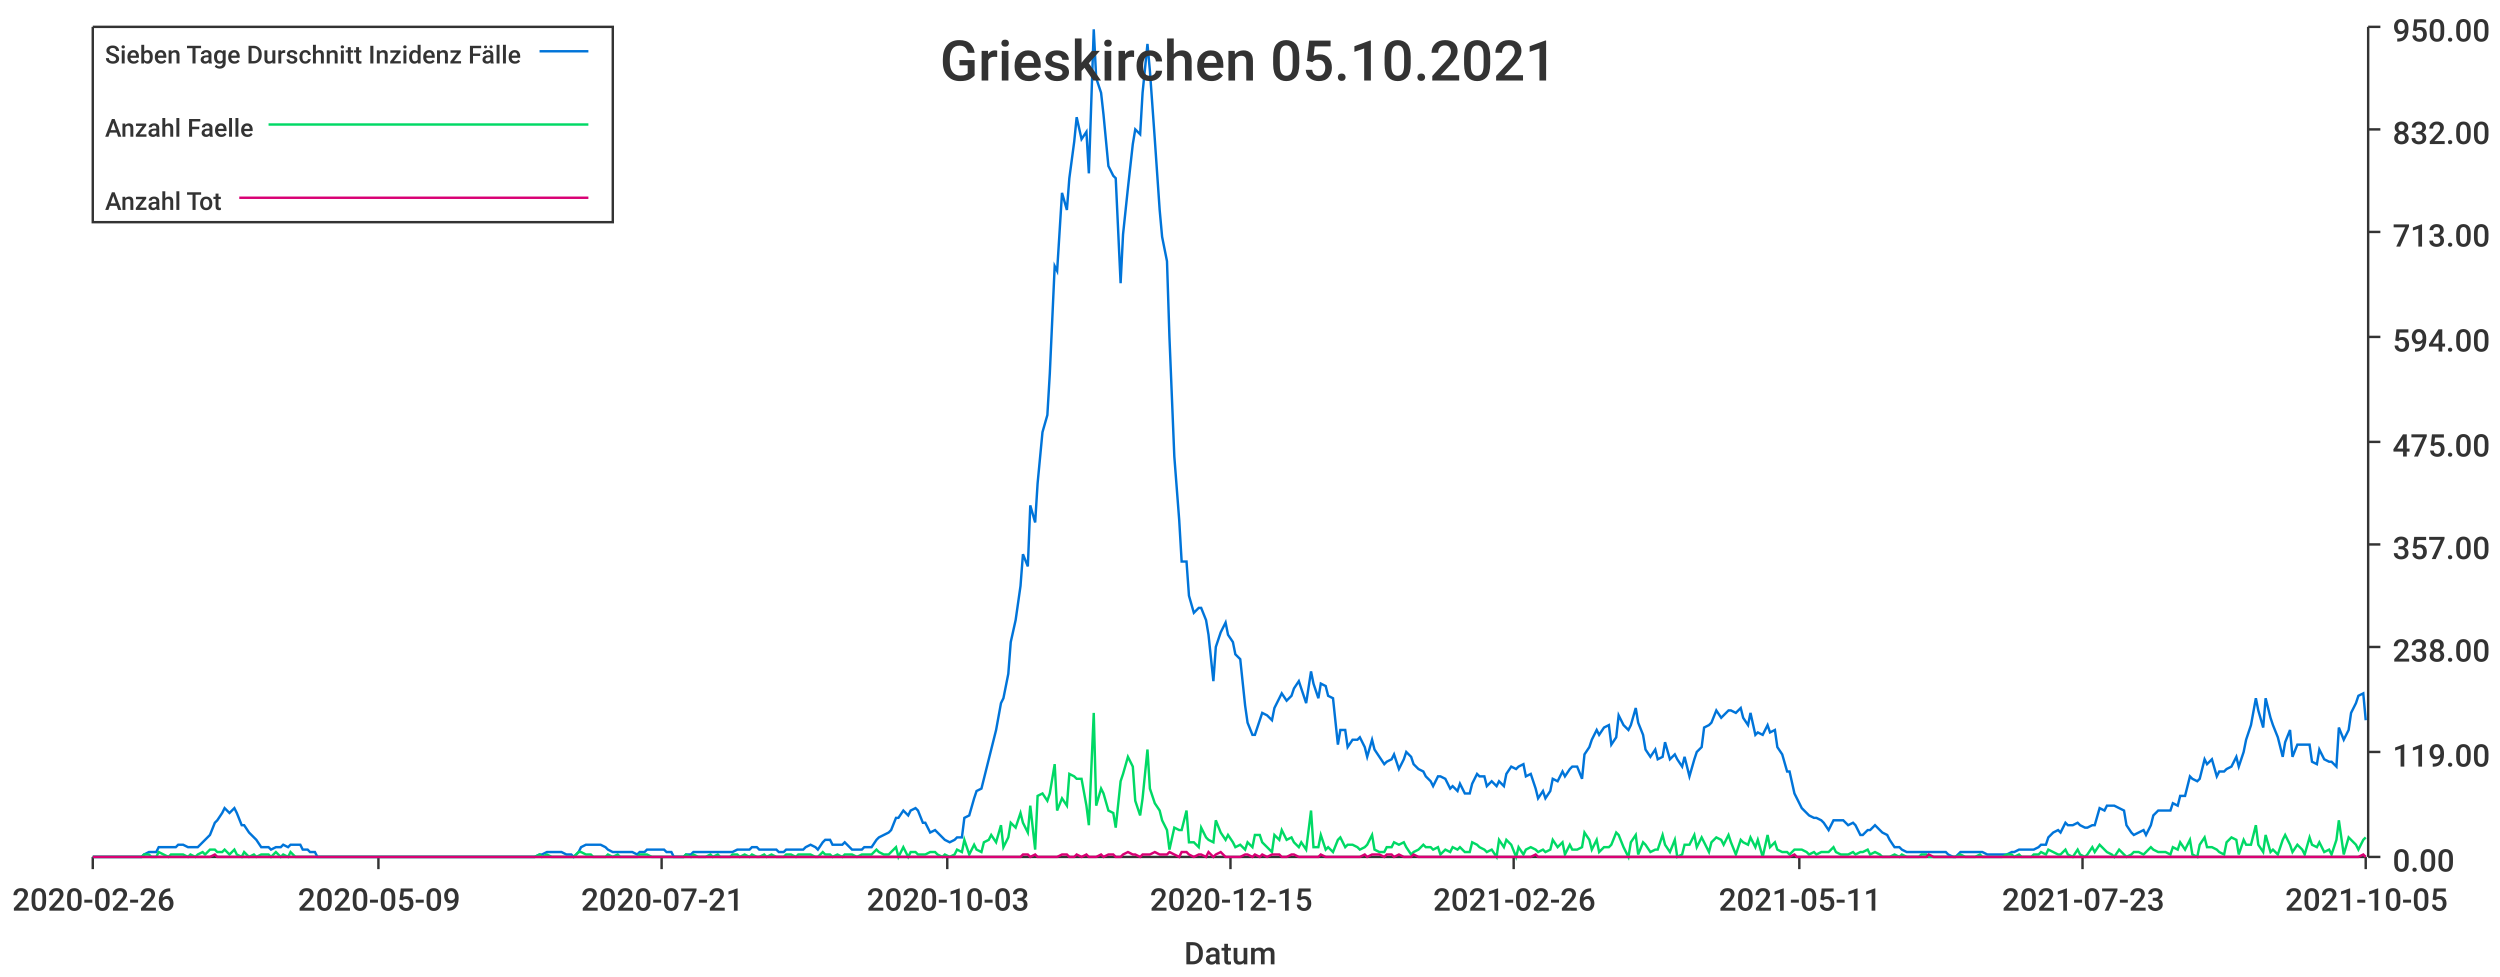
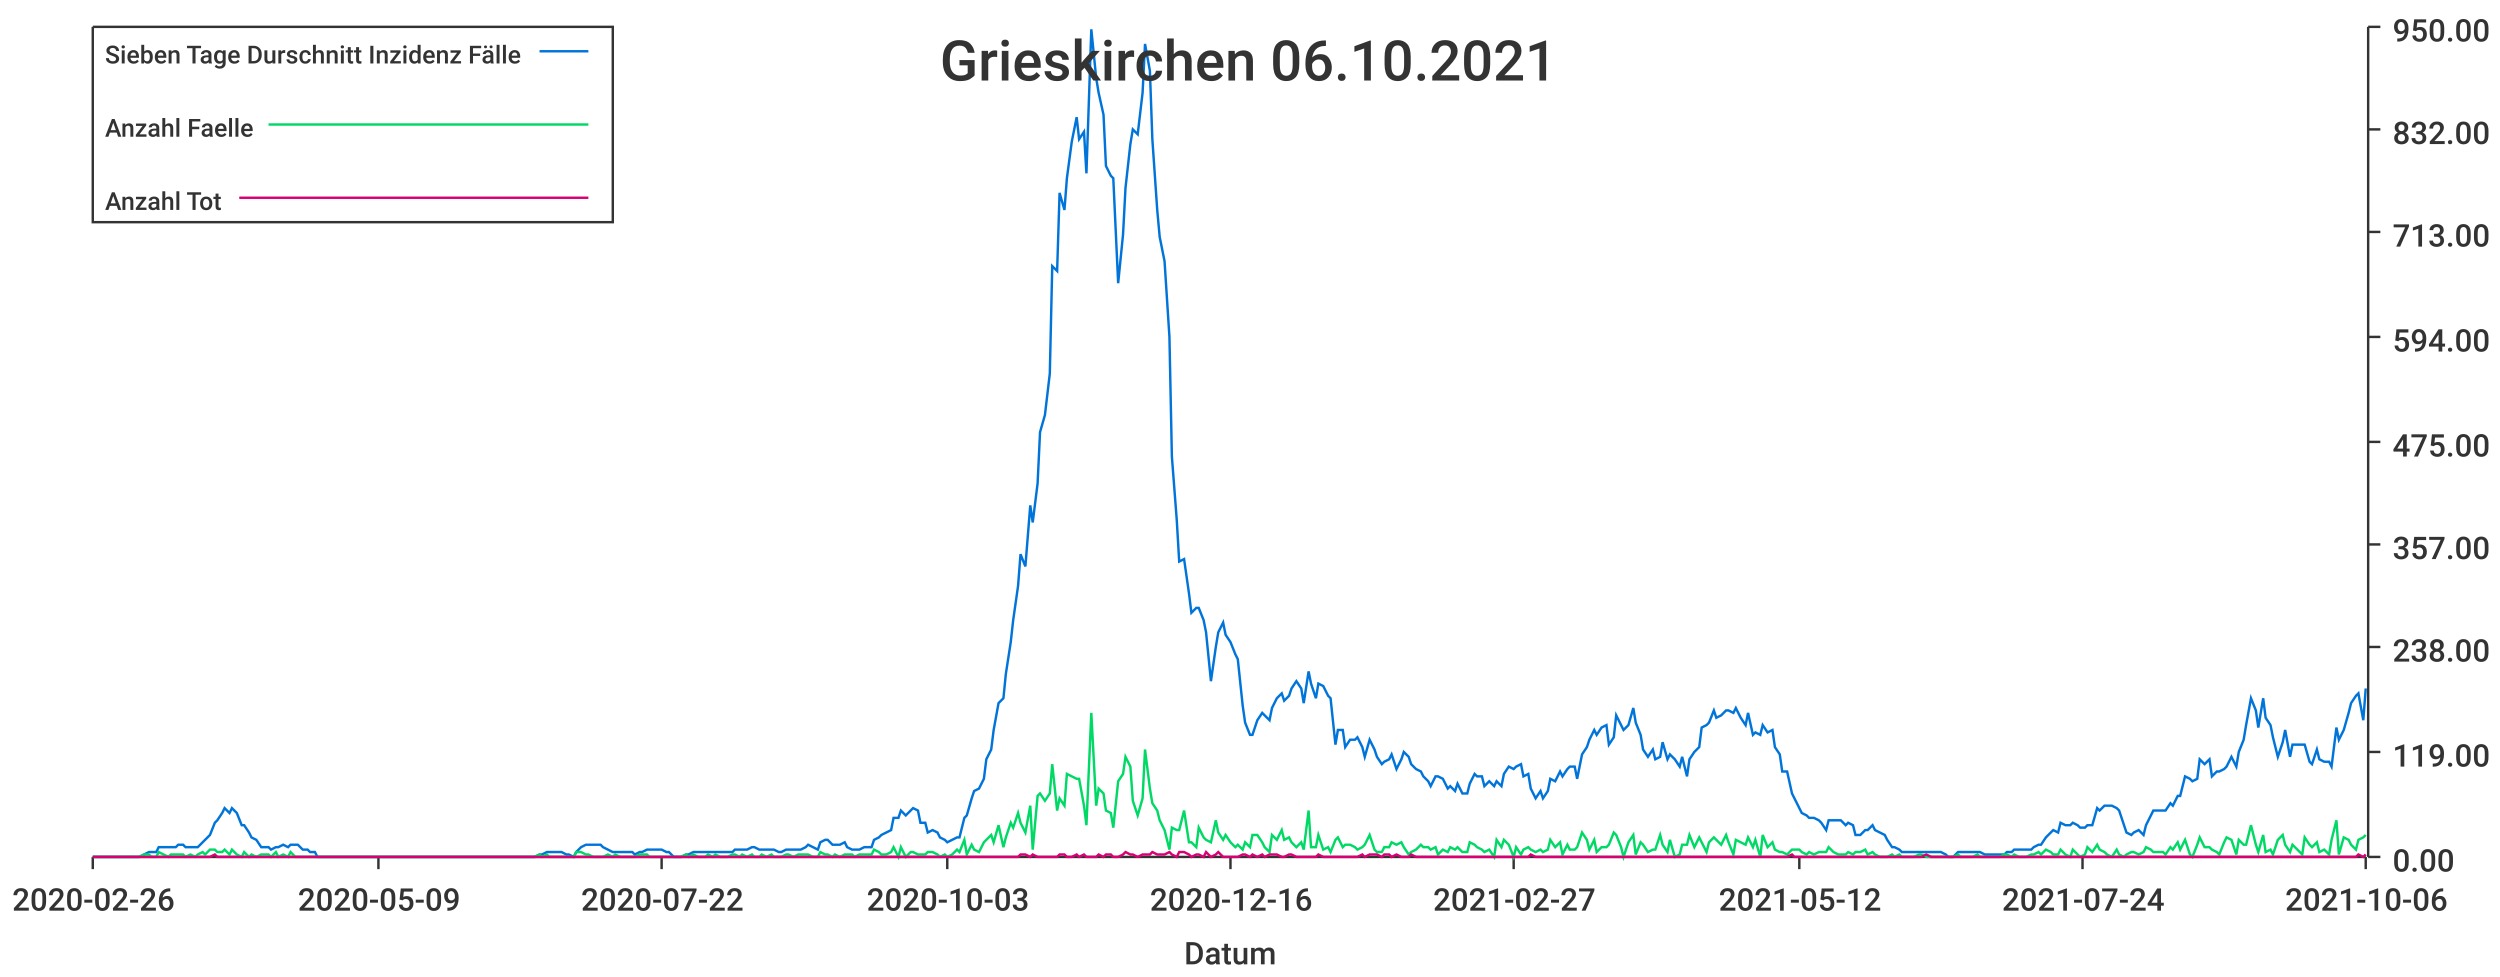
<svg xmlns="http://www.w3.org/2000/svg" width="1024" height="400">\n<path d="M 0 0 L 1024 0 L 1024 400 L 0 400 L 0 0" style="stroke-width:0;stroke:rgba(255,255,255,1.0);fill:rgba(255,255,255,1.0)" />
  <path d="M 38 11 L 969 11 L 969 351 L 38 351 L 38 11" style="stroke-width:0;stroke:rgba(255,255,255,1.0);fill:rgba(255,255,255,1.0)" />
  <path d="M 38 351 L 969 351" style="stroke-width:1;stroke:rgba(51,51,51,1.0);fill:none" />
  <path d="M 38 351 L 38 356" style="stroke-width:1;stroke:rgba(51,51,51,1.0);fill:none" />
  <text x="5" y="373" style="stroke-width:0;stroke:none;fill:rgba(51,51,51,1.0);font-size:12.8px;font-family:'Roboto Medium',sans-serif">2020-02-26</text>
  <path d="M 155 351 L 155 356" style="stroke-width:1;stroke:rgba(51,51,51,1.0);fill:none" />
  <text x="122" y="373" style="stroke-width:0;stroke:none;fill:rgba(51,51,51,1.0);font-size:12.8px;font-family:'Roboto Medium',sans-serif">2020-05-09</text>
  <path d="M 271 351 L 271 356" style="stroke-width:1;stroke:rgba(51,51,51,1.0);fill:none" />
-   <text x="238" y="373" style="stroke-width:0;stroke:none;fill:rgba(51,51,51,1.0);font-size:12.8px;font-family:'Roboto Medium',sans-serif">2020-07-21</text>
+   <text x="238" y="373" style="stroke-width:0;stroke:none;fill:rgba(51,51,51,1.0);font-size:12.8px;font-family:'Roboto Medium',sans-serif">2020-07-22</text>
  <path d="M 388 351 L 388 356" style="stroke-width:1;stroke:rgba(51,51,51,1.0);fill:none" />
  <text x="355" y="373" style="stroke-width:0;stroke:none;fill:rgba(51,51,51,1.0);font-size:12.8px;font-family:'Roboto Medium',sans-serif">2020-10-03</text>
  <path d="M 504 351 L 504 356" style="stroke-width:1;stroke:rgba(51,51,51,1.0);fill:none" />
-   <text x="471" y="373" style="stroke-width:0;stroke:none;fill:rgba(51,51,51,1.0);font-size:12.8px;font-family:'Roboto Medium',sans-serif">2020-12-15</text>
+   <text x="471" y="373" style="stroke-width:0;stroke:none;fill:rgba(51,51,51,1.0);font-size:12.8px;font-family:'Roboto Medium',sans-serif">2020-12-16</text>
  <path d="M 620 351 L 620 356" style="stroke-width:1;stroke:rgba(51,51,51,1.0);fill:none" />
-   <text x="587" y="373" style="stroke-width:0;stroke:none;fill:rgba(51,51,51,1.0);font-size:12.8px;font-family:'Roboto Medium',sans-serif">2021-02-26</text>
+   <text x="587" y="373" style="stroke-width:0;stroke:none;fill:rgba(51,51,51,1.0);font-size:12.8px;font-family:'Roboto Medium',sans-serif">2021-02-27</text>
  <path d="M 737 351 L 737 356" style="stroke-width:1;stroke:rgba(51,51,51,1.0);fill:none" />
-   <text x="704" y="373" style="stroke-width:0;stroke:none;fill:rgba(51,51,51,1.0);font-size:12.8px;font-family:'Roboto Medium',sans-serif">2021-05-11</text>
+   <text x="704" y="373" style="stroke-width:0;stroke:none;fill:rgba(51,51,51,1.0);font-size:12.8px;font-family:'Roboto Medium',sans-serif">2021-05-12</text>
  <path d="M 853 351 L 853 356" style="stroke-width:1;stroke:rgba(51,51,51,1.0);fill:none" />
-   <text x="820" y="373" style="stroke-width:0;stroke:none;fill:rgba(51,51,51,1.0);font-size:12.8px;font-family:'Roboto Medium',sans-serif">2021-07-23</text>
+   <text x="820" y="373" style="stroke-width:0;stroke:none;fill:rgba(51,51,51,1.0);font-size:12.8px;font-family:'Roboto Medium',sans-serif">2021-07-24</text>
  <path d="M 969 351 L 969 356" style="stroke-width:1;stroke:rgba(51,51,51,1.0);fill:none" />
-   <text x="936" y="373" style="stroke-width:0;stroke:none;fill:rgba(51,51,51,1.0);font-size:12.8px;font-family:'Roboto Medium',sans-serif">2021-10-05</text>
+   <text x="936" y="373" style="stroke-width:0;stroke:none;fill:rgba(51,51,51,1.0);font-size:12.8px;font-family:'Roboto Medium',sans-serif">2021-10-06</text>
  <text x="485" y="395" style="stroke-width:0;stroke:none;fill:rgba(51,51,51,1.0);font-size:12.8px;font-family:'Roboto Medium',sans-serif">Datum</text>
  <path d="M 970 351 L 970 11" style="stroke-width:1;stroke:rgba(51,51,51,1.0);fill:none" />
  <path d="M 970 351 L 975 351" style="stroke-width:1;stroke:rgba(51,51,51,1.0);fill:none" />
  <text x="980" y="357" style="stroke-width:0;stroke:none;fill:rgba(51,51,51,1.0);font-size:12.8px;font-family:'Roboto Medium',sans-serif">0.00</text>
  <path d="M 970 308 L 975 308" style="stroke-width:1;stroke:rgba(51,51,51,1.0);fill:none" />
  <text x="980" y="314" style="stroke-width:0;stroke:none;fill:rgba(51,51,51,1.0);font-size:12.8px;font-family:'Roboto Medium',sans-serif">119.00</text>
  <path d="M 970 265 L 975 265" style="stroke-width:1;stroke:rgba(51,51,51,1.0);fill:none" />
  <text x="980" y="271" style="stroke-width:0;stroke:none;fill:rgba(51,51,51,1.0);font-size:12.8px;font-family:'Roboto Medium',sans-serif">238.00</text>
  <path d="M 970 223 L 975 223" style="stroke-width:1;stroke:rgba(51,51,51,1.0);fill:none" />
  <text x="980" y="229" style="stroke-width:0;stroke:none;fill:rgba(51,51,51,1.0);font-size:12.8px;font-family:'Roboto Medium',sans-serif">357.00</text>
  <path d="M 970 181 L 975 181" style="stroke-width:1;stroke:rgba(51,51,51,1.0);fill:none" />
  <text x="980" y="187" style="stroke-width:0;stroke:none;fill:rgba(51,51,51,1.0);font-size:12.8px;font-family:'Roboto Medium',sans-serif">475.00</text>
  <path d="M 970 138 L 975 138" style="stroke-width:1;stroke:rgba(51,51,51,1.0);fill:none" />
  <text x="980" y="144" style="stroke-width:0;stroke:none;fill:rgba(51,51,51,1.0);font-size:12.8px;font-family:'Roboto Medium',sans-serif">594.00</text>
  <path d="M 970 95 L 975 95" style="stroke-width:1;stroke:rgba(51,51,51,1.0);fill:none" />
  <text x="980" y="101" style="stroke-width:0;stroke:none;fill:rgba(51,51,51,1.0);font-size:12.8px;font-family:'Roboto Medium',sans-serif">713.00</text>
  <path d="M 970 53 L 975 53" style="stroke-width:1;stroke:rgba(51,51,51,1.0);fill:none" />
  <text x="980" y="59" style="stroke-width:0;stroke:none;fill:rgba(51,51,51,1.0);font-size:12.8px;font-family:'Roboto Medium',sans-serif">832.00</text>
  <path d="M 970 11 L 975 11" style="stroke-width:1;stroke:rgba(51,51,51,1.0);fill:none" />
  <text x="980" y="17" style="stroke-width:0;stroke:none;fill:rgba(51,51,51,1.0);font-size:12.8px;font-family:'Roboto Medium',sans-serif">950.00</text>
-   <path d="M 38 351 L 40 351 L 42 351 L 43 351 L 45 351 L 46 351 L 48 351 L 50 351 L 51 351 L 53 351 L 54 351 L 56 351 L 58 351 L 59 350 L 61 349 L 62 349 L 64 349 L 65 347 L 67 347 L 69 347 L 70 347 L 72 347 L 73 346 L 75 346 L 77 347 L 78 347 L 80 347 L 81 347 L 83 345 L 84 344 L 86 342 L 88 337 L 89 336 L 91 333 L 92 331 L 94 333 L 96 331 L 97 333 L 99 338 L 100 338 L 102 341 L 104 343 L 105 344 L 107 347 L 108 347 L 110 347 L 111 348 L 113 347 L 115 347 L 116 346 L 118 347 L 119 346 L 121 346 L 123 346 L 124 348 L 126 348 L 127 349 L 129 349 L 130 351 L 132 351 L 134 351 L 135 351 L 137 351 L 138 351 L 140 351 L 142 351 L 143 351 L 145 351 L 146 351 L 148 351 L 150 351 L 151 351 L 153 351 L 154 351 L 156 351 L 157 351 L 159 351 L 161 351 L 162 351 L 164 351 L 165 351 L 167 351 L 169 351 L 170 351 L 172 351 L 173 351 L 175 351 L 176 351 L 178 351 L 180 351 L 181 351 L 183 351 L 184 351 L 186 351 L 188 351 L 189 351 L 191 351 L 192 351 L 194 351 L 196 351 L 197 351 L 199 351 L 200 351 L 202 351 L 203 351 L 205 351 L 207 351 L 208 351 L 210 351 L 211 351 L 213 351 L 215 351 L 216 351 L 218 351 L 219 351 L 221 350 L 222 350 L 224 349 L 226 349 L 227 349 L 229 349 L 230 349 L 232 350 L 234 350 L 235 351 L 237 349 L 238 347 L 240 346 L 242 346 L 243 346 L 245 346 L 246 346 L 248 347 L 249 348 L 251 349 L 253 349 L 254 349 L 256 349 L 257 349 L 259 349 L 261 350 L 262 349 L 264 349 L 265 348 L 267 348 L 268 348 L 270 348 L 272 348 L 273 349 L 275 349 L 276 351 L 278 351 L 280 351 L 281 350 L 283 350 L 284 349 L 286 349 L 288 349 L 289 349 L 291 349 L 292 349 L 294 349 L 295 349 L 297 349 L 299 349 L 300 349 L 302 348 L 303 348 L 305 348 L 307 348 L 308 347 L 310 347 L 311 348 L 313 348 L 314 348 L 316 348 L 318 348 L 319 349 L 321 349 L 322 348 L 324 348 L 326 348 L 327 348 L 329 348 L 330 347 L 332 346 L 334 347 L 335 348 L 337 345 L 338 344 L 340 344 L 341 346 L 343 346 L 345 346 L 346 345 L 348 347 L 349 348 L 351 348 L 353 348 L 354 347 L 356 347 L 357 347 L 359 344 L 360 343 L 362 342 L 364 341 L 365 340 L 367 335 L 368 335 L 370 332 L 372 334 L 373 332 L 375 331 L 376 332 L 378 337 L 379 337 L 381 341 L 383 340 L 384 341 L 386 343 L 387 344 L 389 345 L 391 344 L 392 343 L 394 343 L 395 335 L 397 334 L 399 327 L 400 324 L 402 323 L 403 319 L 405 311 L 406 307 L 408 299 L 410 288 L 411 286 L 413 276 L 414 263 L 416 254 L 418 240 L 419 227 L 421 232 L 422 207 L 424 214 L 425 198 L 427 177 L 429 170 L 430 153 L 432 109 L 433 111 L 435 79 L 437 86 L 438 73 L 440 58 L 441 48 L 443 57 L 445 54 L 446 71 L 448 12 L 449 32 L 451 38 L 452 47 L 454 68 L 456 72 L 457 73 L 459 116 L 460 96 L 462 77 L 464 59 L 465 53 L 467 55 L 468 38 L 470 18 L 471 29 L 473 57 L 475 86 L 476 97 L 478 107 L 479 138 L 481 187 L 483 213 L 484 230 L 486 230 L 487 244 L 489 251 L 491 249 L 492 249 L 494 254 L 495 260 L 497 279 L 498 265 L 500 259 L 502 255 L 503 260 L 505 263 L 506 268 L 508 270 L 510 289 L 511 296 L 513 301 L 514 301 L 516 295 L 517 292 L 519 293 L 521 295 L 522 290 L 524 286 L 525 284 L 527 287 L 529 285 L 530 282 L 532 279 L 533 282 L 535 288 L 537 275 L 538 280 L 540 286 L 541 280 L 543 281 L 544 285 L 546 286 L 548 305 L 549 299 L 551 299 L 552 306 L 554 303 L 556 303 L 557 302 L 559 306 L 560 310 L 562 303 L 563 307 L 565 310 L 567 313 L 568 312 L 570 311 L 571 309 L 573 315 L 575 311 L 576 308 L 578 310 L 579 313 L 581 315 L 583 316 L 584 318 L 586 320 L 587 322 L 589 318 L 590 318 L 592 319 L 594 323 L 595 322 L 597 324 L 598 321 L 600 325 L 602 325 L 603 321 L 605 317 L 606 318 L 608 318 L 609 322 L 611 320 L 613 322 L 614 320 L 616 322 L 617 317 L 619 314 L 621 315 L 622 314 L 624 313 L 625 318 L 627 317 L 629 323 L 630 327 L 632 324 L 633 327 L 635 324 L 636 319 L 638 320 L 640 316 L 641 318 L 643 315 L 644 314 L 646 314 L 648 319 L 649 309 L 651 306 L 652 303 L 654 299 L 655 301 L 657 298 L 659 297 L 660 305 L 662 302 L 663 293 L 665 297 L 667 299 L 668 297 L 670 290 L 671 296 L 673 301 L 674 307 L 676 310 L 678 307 L 679 311 L 681 310 L 682 304 L 684 311 L 686 309 L 687 311 L 689 314 L 690 310 L 692 318 L 694 311 L 695 308 L 697 306 L 698 298 L 700 297 L 701 296 L 703 291 L 705 294 L 706 293 L 708 291 L 709 291 L 711 292 L 713 290 L 714 294 L 716 297 L 717 292 L 719 301 L 720 300 L 722 301 L 724 297 L 725 300 L 727 299 L 728 306 L 730 309 L 732 316 L 733 316 L 735 325 L 736 327 L 738 331 L 740 333 L 741 334 L 743 335 L 744 335 L 746 336 L 747 337 L 749 340 L 751 336 L 752 336 L 754 336 L 755 336 L 757 338 L 759 337 L 760 338 L 762 342 L 763 342 L 765 340 L 766 340 L 768 338 L 770 340 L 771 341 L 773 342 L 774 344 L 776 347 L 778 347 L 779 348 L 781 349 L 782 349 L 784 349 L 786 349 L 787 349 L 789 349 L 790 349 L 792 349 L 793 349 L 795 349 L 797 349 L 798 350 L 800 351 L 801 351 L 803 349 L 805 349 L 806 349 L 808 349 L 809 349 L 811 349 L 812 349 L 814 350 L 816 350 L 817 350 L 819 350 L 820 350 L 822 350 L 824 349 L 825 349 L 827 348 L 828 348 L 830 348 L 832 348 L 833 348 L 835 347 L 836 346 L 838 346 L 839 343 L 841 341 L 843 340 L 844 341 L 846 337 L 847 338 L 849 338 L 851 337 L 852 338 L 854 339 L 855 339 L 857 338 L 858 338 L 860 331 L 862 332 L 863 330 L 865 330 L 866 330 L 868 331 L 870 332 L 871 338 L 873 341 L 874 342 L 876 341 L 878 340 L 879 342 L 881 338 L 882 334 L 884 332 L 885 332 L 887 332 L 889 332 L 890 329 L 892 330 L 893 326 L 895 326 L 897 318 L 898 319 L 900 320 L 901 319 L 903 311 L 904 313 L 906 311 L 908 318 L 909 316 L 911 316 L 912 315 L 914 314 L 916 310 L 917 314 L 919 308 L 920 303 L 922 297 L 924 286 L 925 291 L 927 298 L 928 286 L 930 294 L 931 297 L 933 302 L 935 310 L 936 304 L 938 299 L 939 310 L 941 305 L 943 305 L 944 305 L 946 305 L 947 312 L 949 313 L 950 307 L 952 311 L 954 312 L 955 312 L 957 314 L 958 298 L 960 303 L 962 299 L 963 292 L 965 288 L 966 285 L 968 284 L 969 295" style="stroke-width:1;stroke:rgba(0,116,217,1.0);fill:none" />
-   <path d="M 38 351 L 40 351 L 42 351 L 43 351 L 45 351 L 46 351 L 48 351 L 50 351 L 51 351 L 53 351 L 54 351 L 56 351 L 58 351 L 59 350 L 61 350 L 62 351 L 64 351 L 65 349 L 67 350 L 69 351 L 70 350 L 72 350 L 73 350 L 75 350 L 77 351 L 78 350 L 80 351 L 81 350 L 83 349 L 84 350 L 86 348 L 88 348 L 89 349 L 91 349 L 92 348 L 94 350 L 96 348 L 97 350 L 99 351 L 100 349 L 102 351 L 104 350 L 105 351 L 107 350 L 108 350 L 110 350 L 111 351 L 113 349 L 115 351 L 116 350 L 118 351 L 119 349 L 121 351 L 123 351 L 124 351 L 126 351 L 127 351 L 129 351 L 130 351 L 132 351 L 134 351 L 135 351 L 137 351 L 138 351 L 140 351 L 142 351 L 143 351 L 145 351 L 146 351 L 148 351 L 150 351 L 151 351 L 153 351 L 154 351 L 156 351 L 157 351 L 159 351 L 161 351 L 162 351 L 164 351 L 165 351 L 167 351 L 169 351 L 170 351 L 172 351 L 173 351 L 175 351 L 176 351 L 178 351 L 180 351 L 181 351 L 183 351 L 184 351 L 186 351 L 188 351 L 189 351 L 191 351 L 192 351 L 194 351 L 196 351 L 197 351 L 199 351 L 200 351 L 202 351 L 203 351 L 205 351 L 207 351 L 208 351 L 210 351 L 211 351 L 213 351 L 215 351 L 216 351 L 218 351 L 219 351 L 221 350 L 222 351 L 224 350 L 226 351 L 227 351 L 229 351 L 230 351 L 232 351 L 234 351 L 235 351 L 237 349 L 238 349 L 240 350 L 242 350 L 243 351 L 245 351 L 246 351 L 248 351 L 249 350 L 251 351 L 253 350 L 254 351 L 256 351 L 257 351 L 259 351 L 261 351 L 262 350 L 264 350 L 265 350 L 267 351 L 268 351 L 270 351 L 272 351 L 273 351 L 275 351 L 276 351 L 278 351 L 280 351 L 281 350 L 283 351 L 284 350 L 286 351 L 288 351 L 289 351 L 291 350 L 292 351 L 294 350 L 295 351 L 297 351 L 299 351 L 300 350 L 302 350 L 303 351 L 305 350 L 307 351 L 308 350 L 310 351 L 311 351 L 313 350 L 314 351 L 316 350 L 318 351 L 319 351 L 321 351 L 322 350 L 324 350 L 326 351 L 327 350 L 329 350 L 330 350 L 332 350 L 334 351 L 335 351 L 337 349 L 338 350 L 340 350 L 341 351 L 343 350 L 345 351 L 346 350 L 348 350 L 349 350 L 351 351 L 353 350 L 354 350 L 356 350 L 357 350 L 359 348 L 360 349 L 362 350 L 364 350 L 365 349 L 367 347 L 368 351 L 370 347 L 372 351 L 373 349 L 375 349 L 376 350 L 378 350 L 379 350 L 381 349 L 383 349 L 384 350 L 386 351 L 387 350 L 389 351 L 391 350 L 392 348 L 394 349 L 395 344 L 397 350 L 399 346 L 400 348 L 402 349 L 403 345 L 405 344 L 406 342 L 408 345 L 410 338 L 411 347 L 413 343 L 414 337 L 416 339 L 418 333 L 419 337 L 421 341 L 422 330 L 424 348 L 425 326 L 427 325 L 429 328 L 430 325 L 432 313 L 433 332 L 435 327 L 437 330 L 438 317 L 440 318 L 441 319 L 443 319 L 445 330 L 446 338 L 448 292 L 449 330 L 451 323 L 452 325 L 454 332 L 456 333 L 457 339 L 459 320 L 460 317 L 462 310 L 464 314 L 465 328 L 467 334 L 468 327 L 470 307 L 471 323 L 473 329 L 475 332 L 476 336 L 478 340 L 479 348 L 481 339 L 483 340 L 484 340 L 486 332 L 487 345 L 489 345 L 491 347 L 492 339 L 494 343 L 495 344 L 497 345 L 498 336 L 500 341 L 502 344 L 503 342 L 505 345 L 506 347 L 508 346 L 510 348 L 511 345 L 513 347 L 514 342 L 516 342 L 517 345 L 519 347 L 521 349 L 522 342 L 524 344 L 525 340 L 527 344 L 529 343 L 530 345 L 532 347 L 533 345 L 535 348 L 537 332 L 538 347 L 540 347 L 541 342 L 543 348 L 544 347 L 546 349 L 548 344 L 549 343 L 551 347 L 552 346 L 554 346 L 556 347 L 557 348 L 559 347 L 560 346 L 562 342 L 563 348 L 565 349 L 567 349 L 568 347 L 570 347 L 571 345 L 573 346 L 575 345 L 576 347 L 578 350 L 579 349 L 581 348 L 583 346 L 584 347 L 586 347 L 587 348 L 589 347 L 590 350 L 592 348 L 594 349 L 595 347 L 597 348 L 598 347 L 600 349 L 602 349 L 603 345 L 605 346 L 606 347 L 608 348 L 609 349 L 611 348 L 613 351 L 614 344 L 616 347 L 617 344 L 619 346 L 621 351 L 622 347 L 624 350 L 625 348 L 627 347 L 629 348 L 630 349 L 632 348 L 633 349 L 635 348 L 636 344 L 638 347 L 640 345 L 641 350 L 643 346 L 644 348 L 646 348 L 648 347 L 649 341 L 651 344 L 652 348 L 654 344 L 655 349 L 657 347 L 659 347 L 660 346 L 662 341 L 663 342 L 665 347 L 667 351 L 668 345 L 670 342 L 671 350 L 673 345 L 674 346 L 676 349 L 678 348 L 679 348 L 681 342 L 682 346 L 684 349 L 686 344 L 687 351 L 689 350 L 690 346 L 692 346 L 694 342 L 695 347 L 697 343 L 698 345 L 700 349 L 701 345 L 703 343 L 705 344 L 706 346 L 708 342 L 709 345 L 711 350 L 713 344 L 714 345 L 716 346 L 717 343 L 719 347 L 720 344 L 722 351 L 724 342 L 725 347 L 727 345 L 728 348 L 730 349 L 732 349 L 733 350 L 735 348 L 736 348 L 738 348 L 740 349 L 741 350 L 743 349 L 744 350 L 746 349 L 747 349 L 749 349 L 751 347 L 752 349 L 754 350 L 755 350 L 757 350 L 759 349 L 760 350 L 762 349 L 763 349 L 765 348 L 766 350 L 768 349 L 770 350 L 771 351 L 773 351 L 774 351 L 776 350 L 778 351 L 779 350 L 781 351 L 782 351 L 784 351 L 786 351 L 787 350 L 789 350 L 790 351 L 792 351 L 793 351 L 795 351 L 797 351 L 798 351 L 800 351 L 801 351 L 803 350 L 805 351 L 806 351 L 808 351 L 809 351 L 811 350 L 812 351 L 814 351 L 816 351 L 817 351 L 819 351 L 820 351 L 822 350 L 824 350 L 825 351 L 827 350 L 828 351 L 830 351 L 832 351 L 833 350 L 835 350 L 836 349 L 838 350 L 839 348 L 841 349 L 843 350 L 844 350 L 846 348 L 847 350 L 849 351 L 851 348 L 852 350 L 854 351 L 855 350 L 857 347 L 858 349 L 860 346 L 862 348 L 863 349 L 865 350 L 866 351 L 868 348 L 870 350 L 871 351 L 873 350 L 874 349 L 876 349 L 878 350 L 879 349 L 881 347 L 882 348 L 884 349 L 885 349 L 887 349 L 889 350 L 890 347 L 892 348 L 893 345 L 895 348 L 897 344 L 898 350 L 900 351 L 901 346 L 903 343 L 904 347 L 906 347 L 908 348 L 909 349 L 911 350 L 912 345 L 914 343 L 916 344 L 917 350 L 919 344 L 920 346 L 922 346 L 924 338 L 925 346 L 927 349 L 928 342 L 930 349 L 931 348 L 933 350 L 935 344 L 936 342 L 938 346 L 939 349 L 941 346 L 943 348 L 944 350 L 946 343 L 947 346 L 949 347 L 950 345 L 952 349 L 954 348 L 955 350 L 957 344 L 958 336 L 960 350 L 962 343 L 963 344 L 965 346 L 966 348 L 968 344 L 969 343" style="stroke-width:1;stroke:rgba(0,217,101,1.0);fill:none" />
-   <path d="M 38 351 L 40 351 L 42 351 L 43 351 L 45 351 L 46 351 L 48 351 L 50 351 L 51 351 L 53 351 L 54 351 L 56 351 L 58 351 L 59 351 L 61 351 L 62 351 L 64 351 L 65 351 L 67 351 L 69 351 L 70 351 L 72 351 L 73 351 L 75 351 L 77 351 L 78 351 L 80 351 L 81 351 L 83 351 L 84 351 L 86 351 L 88 350 L 89 351 L 91 351 L 92 351 L 94 351 L 96 351 L 97 351 L 99 351 L 100 351 L 102 351 L 104 351 L 105 351 L 107 351 L 108 351 L 110 351 L 111 351 L 113 351 L 115 351 L 116 351 L 118 351 L 119 351 L 121 351 L 123 351 L 124 351 L 126 351 L 127 351 L 129 351 L 130 351 L 132 351 L 134 351 L 135 351 L 137 351 L 138 351 L 140 351 L 142 351 L 143 351 L 145 351 L 146 351 L 148 351 L 150 351 L 151 351 L 153 351 L 154 351 L 156 351 L 157 351 L 159 351 L 161 351 L 162 351 L 164 351 L 165 351 L 167 351 L 169 351 L 170 351 L 172 351 L 173 351 L 175 351 L 176 351 L 178 351 L 180 351 L 181 351 L 183 351 L 184 351 L 186 351 L 188 351 L 189 351 L 191 351 L 192 351 L 194 351 L 196 351 L 197 351 L 199 351 L 200 351 L 202 351 L 203 351 L 205 351 L 207 351 L 208 351 L 210 351 L 211 351 L 213 351 L 215 351 L 216 351 L 218 351 L 219 351 L 221 351 L 222 351 L 224 351 L 226 351 L 227 351 L 229 351 L 230 351 L 232 351 L 234 351 L 235 351 L 237 351 L 238 351 L 240 351 L 242 351 L 243 351 L 245 351 L 246 351 L 248 351 L 249 351 L 251 351 L 253 351 L 254 351 L 256 351 L 257 351 L 259 351 L 261 351 L 262 351 L 264 351 L 265 351 L 267 351 L 268 351 L 270 351 L 272 351 L 273 351 L 275 351 L 276 351 L 278 351 L 280 351 L 281 351 L 283 351 L 284 351 L 286 351 L 288 351 L 289 351 L 291 351 L 292 351 L 294 351 L 295 351 L 297 351 L 299 351 L 300 351 L 302 351 L 303 351 L 305 351 L 307 351 L 308 351 L 310 351 L 311 351 L 313 351 L 314 351 L 316 351 L 318 351 L 319 351 L 321 351 L 322 351 L 324 351 L 326 351 L 327 351 L 329 351 L 330 351 L 332 351 L 334 351 L 335 351 L 337 351 L 338 351 L 340 351 L 341 351 L 343 351 L 345 351 L 346 351 L 348 351 L 349 351 L 351 351 L 353 351 L 354 351 L 356 351 L 357 351 L 359 351 L 360 351 L 362 351 L 364 351 L 365 351 L 367 351 L 368 351 L 370 351 L 372 351 L 373 351 L 375 351 L 376 351 L 378 351 L 379 351 L 381 351 L 383 351 L 384 351 L 386 351 L 387 351 L 389 351 L 391 351 L 392 351 L 394 351 L 395 351 L 397 351 L 399 351 L 400 351 L 402 351 L 403 351 L 405 351 L 406 351 L 408 351 L 410 351 L 411 351 L 413 351 L 414 351 L 416 351 L 418 351 L 419 350 L 421 350 L 422 351 L 424 350 L 425 351 L 427 351 L 429 351 L 430 351 L 432 351 L 433 351 L 435 350 L 437 350 L 438 351 L 440 351 L 441 350 L 443 351 L 445 350 L 446 351 L 448 351 L 449 351 L 451 350 L 452 351 L 454 350 L 456 350 L 457 351 L 459 351 L 460 350 L 462 349 L 464 350 L 465 350 L 467 351 L 468 350 L 470 350 L 471 350 L 473 349 L 475 350 L 476 350 L 478 350 L 479 349 L 481 350 L 483 351 L 484 349 L 486 349 L 487 350 L 489 351 L 491 350 L 492 350 L 494 351 L 495 349 L 497 351 L 498 350 L 500 349 L 502 351 L 503 351 L 505 351 L 506 351 L 508 351 L 510 350 L 511 350 L 513 351 L 514 350 L 516 351 L 517 350 L 519 351 L 521 350 L 522 350 L 524 350 L 525 351 L 527 351 L 529 350 L 530 350 L 532 351 L 533 351 L 535 351 L 537 351 L 538 351 L 540 351 L 541 350 L 543 351 L 544 351 L 546 351 L 548 351 L 549 351 L 551 351 L 552 351 L 554 351 L 556 351 L 557 351 L 559 350 L 560 351 L 562 350 L 563 350 L 565 350 L 567 351 L 568 350 L 570 350 L 571 351 L 573 350 L 575 351 L 576 351 L 578 351 L 579 350 L 581 351 L 583 351 L 584 351 L 586 351 L 587 351 L 589 351 L 590 351 L 592 351 L 594 351 L 595 351 L 597 351 L 598 351 L 600 351 L 602 351 L 603 351 L 605 351 L 606 351 L 608 351 L 609 351 L 611 351 L 613 351 L 614 351 L 616 351 L 617 351 L 619 351 L 621 351 L 622 351 L 624 351 L 625 351 L 627 351 L 629 350 L 630 351 L 632 351 L 633 351 L 635 351 L 636 351 L 638 351 L 640 351 L 641 351 L 643 351 L 644 351 L 646 351 L 648 351 L 649 351 L 651 351 L 652 351 L 654 351 L 655 351 L 657 351 L 659 351 L 660 351 L 662 351 L 663 351 L 665 351 L 667 351 L 668 351 L 670 351 L 671 351 L 673 351 L 674 351 L 676 351 L 678 351 L 679 351 L 681 351 L 682 351 L 684 351 L 686 351 L 687 351 L 689 351 L 690 351 L 692 351 L 694 351 L 695 351 L 697 351 L 698 351 L 700 351 L 701 351 L 703 351 L 705 351 L 706 351 L 708 351 L 709 351 L 711 351 L 713 351 L 714 351 L 716 351 L 717 351 L 719 351 L 720 351 L 722 351 L 724 351 L 725 351 L 727 351 L 728 351 L 730 351 L 732 351 L 733 351 L 735 350 L 736 351 L 738 351 L 740 351 L 741 351 L 743 351 L 744 351 L 746 351 L 747 351 L 749 351 L 751 351 L 752 351 L 754 351 L 755 351 L 757 351 L 759 351 L 760 351 L 762 351 L 763 351 L 765 351 L 766 351 L 768 351 L 770 351 L 771 351 L 773 351 L 774 351 L 776 351 L 778 351 L 779 351 L 781 351 L 782 351 L 784 351 L 786 351 L 787 351 L 789 351 L 790 350 L 792 351 L 793 351 L 795 351 L 797 351 L 798 351 L 800 351 L 801 351 L 803 351 L 805 351 L 806 351 L 808 351 L 809 351 L 811 351 L 812 351 L 814 351 L 816 351 L 817 351 L 819 351 L 820 351 L 822 351 L 824 351 L 825 351 L 827 351 L 828 351 L 830 351 L 832 351 L 833 351 L 835 351 L 836 351 L 838 351 L 839 351 L 841 351 L 843 351 L 844 351 L 846 351 L 847 351 L 849 351 L 851 351 L 852 351 L 854 351 L 855 351 L 857 351 L 858 351 L 860 351 L 862 351 L 863 351 L 865 351 L 866 351 L 868 351 L 870 351 L 871 351 L 873 351 L 874 351 L 876 351 L 878 351 L 879 351 L 881 351 L 882 351 L 884 351 L 885 351 L 887 351 L 889 351 L 890 351 L 892 351 L 893 351 L 895 351 L 897 351 L 898 351 L 900 351 L 901 351 L 903 351 L 904 351 L 906 351 L 908 351 L 909 351 L 911 351 L 912 351 L 914 351 L 916 351 L 917 351 L 919 351 L 920 351 L 922 351 L 924 351 L 925 351 L 927 351 L 928 351 L 930 351 L 931 351 L 933 351 L 935 351 L 936 351 L 938 351 L 939 351 L 941 351 L 943 351 L 944 351 L 946 351 L 947 351 L 949 351 L 950 351 L 952 351 L 954 351 L 955 351 L 957 351 L 958 351 L 960 351 L 962 351 L 963 351 L 965 351 L 966 351 L 968 350 L 969 351" style="stroke-width:1;stroke:rgba(217,0,116,1.0);fill:none" />
-   <text x="385" y="33" style="stroke-width:0;stroke:none;fill:rgba(51,51,51,1.0);font-size:23.0px;font-family:'Roboto Medium',sans-serif">Grieskirchen 05.10.2021</text>
+   <path d="M 38 351 L 40 351 L 42 351 L 43 351 L 45 351 L 46 351 L 48 351 L 50 351 L 51 351 L 53 351 L 54 351 L 56 351 L 57 351 L 59 350 L 61 349 L 62 349 L 64 349 L 65 347 L 67 347 L 69 347 L 70 347 L 72 347 L 73 346 L 75 346 L 76 347 L 78 347 L 80 347 L 81 347 L 83 345 L 84 344 L 86 342 L 88 337 L 89 336 L 91 333 L 92 331 L 94 333 L 95 331 L 97 333 L 99 338 L 100 338 L 102 341 L 103 343 L 105 344 L 107 347 L 108 347 L 110 347 L 111 348 L 113 347 L 114 347 L 116 346 L 118 347 L 119 346 L 121 346 L 122 346 L 124 348 L 126 348 L 127 349 L 129 349 L 130 351 L 132 351 L 133 351 L 135 351 L 137 351 L 138 351 L 140 351 L 141 351 L 143 351 L 145 351 L 146 351 L 148 351 L 149 351 L 151 351 L 152 351 L 154 351 L 156 351 L 157 351 L 159 351 L 160 351 L 162 351 L 164 351 L 165 351 L 167 351 L 168 351 L 170 351 L 171 351 L 173 351 L 175 351 L 176 351 L 178 351 L 179 351 L 181 351 L 183 351 L 184 351 L 186 351 L 187 351 L 189 351 L 190 351 L 192 351 L 194 351 L 195 351 L 197 351 L 198 351 L 200 351 L 202 351 L 203 351 L 205 351 L 206 351 L 208 351 L 209 351 L 211 351 L 213 351 L 214 351 L 216 351 L 217 351 L 219 351 L 221 350 L 222 350 L 224 349 L 225 349 L 227 349 L 228 349 L 230 349 L 232 350 L 233 350 L 235 351 L 236 349 L 238 347 L 240 346 L 241 346 L 243 346 L 244 346 L 246 346 L 247 347 L 249 348 L 251 349 L 252 349 L 254 349 L 255 349 L 257 349 L 259 349 L 260 350 L 262 349 L 263 349 L 265 348 L 266 348 L 268 348 L 270 348 L 271 348 L 273 349 L 274 349 L 276 351 L 278 351 L 279 351 L 281 350 L 282 350 L 284 349 L 286 349 L 287 349 L 289 349 L 290 349 L 292 349 L 293 349 L 295 349 L 297 349 L 298 349 L 300 349 L 301 348 L 303 348 L 304 348 L 306 348 L 308 347 L 309 347 L 311 348 L 312 348 L 314 348 L 316 348 L 317 348 L 319 349 L 320 349 L 322 348 L 323 348 L 325 348 L 327 348 L 328 348 L 330 347 L 331 346 L 333 347 L 335 348 L 336 345 L 338 344 L 339 344 L 341 346 L 342 346 L 344 346 L 346 345 L 347 347 L 349 348 L 350 348 L 352 348 L 354 347 L 355 347 L 357 347 L 358 344 L 360 343 L 361 342 L 363 341 L 365 340 L 366 335 L 368 335 L 369 332 L 371 334 L 373 332 L 374 331 L 376 332 L 377 337 L 379 337 L 380 341 L 382 340 L 384 341 L 385 343 L 387 344 L 388 345 L 390 344 L 392 343 L 393 343 L 395 335 L 396 334 L 398 327 L 399 324 L 401 323 L 403 319 L 404 311 L 406 307 L 407 299 L 409 288 L 411 286 L 412 276 L 414 263 L 415 254 L 417 240 L 418 227 L 420 232 L 422 207 L 423 214 L 425 198 L 426 177 L 428 170 L 430 153 L 431 109 L 433 111 L 434 79 L 436 86 L 437 73 L 439 58 L 441 48 L 442 57 L 444 54 L 445 71 L 447 12 L 449 32 L 450 38 L 452 47 L 453 68 L 455 72 L 456 73 L 458 116 L 460 96 L 461 77 L 463 59 L 464 53 L 466 55 L 468 38 L 469 18 L 471 29 L 472 57 L 474 86 L 475 97 L 477 107 L 479 138 L 480 187 L 482 213 L 483 230 L 485 229 L 487 243 L 488 251 L 490 249 L 491 249 L 493 254 L 494 259 L 496 279 L 498 265 L 499 259 L 501 255 L 502 260 L 504 263 L 506 268 L 507 270 L 509 289 L 510 296 L 512 301 L 513 301 L 515 295 L 517 292 L 518 293 L 520 295 L 521 290 L 523 286 L 525 284 L 526 287 L 528 285 L 529 282 L 531 279 L 533 282 L 534 288 L 536 275 L 537 280 L 539 286 L 540 280 L 542 281 L 544 285 L 545 286 L 547 305 L 548 299 L 550 299 L 551 306 L 553 303 L 555 303 L 556 302 L 558 306 L 559 310 L 561 303 L 563 307 L 564 310 L 566 313 L 567 312 L 569 311 L 570 309 L 572 315 L 574 311 L 575 308 L 577 310 L 578 313 L 580 315 L 582 316 L 583 318 L 585 320 L 586 322 L 588 318 L 589 318 L 591 319 L 593 323 L 594 322 L 596 324 L 597 321 L 599 325 L 601 325 L 602 321 L 604 317 L 605 318 L 607 318 L 608 322 L 610 320 L 612 322 L 613 320 L 615 322 L 616 317 L 618 314 L 620 315 L 621 314 L 623 313 L 624 318 L 626 317 L 627 323 L 629 327 L 631 324 L 632 327 L 634 324 L 635 319 L 637 320 L 639 316 L 640 318 L 642 315 L 643 314 L 645 314 L 646 319 L 648 309 L 650 306 L 651 303 L 653 299 L 654 301 L 656 298 L 658 297 L 659 305 L 661 302 L 662 293 L 664 297 L 665 299 L 667 297 L 669 290 L 670 296 L 672 301 L 673 307 L 675 310 L 677 307 L 678 311 L 680 310 L 681 304 L 683 311 L 684 309 L 686 311 L 688 314 L 689 310 L 691 318 L 692 311 L 694 308 L 696 306 L 697 298 L 699 297 L 700 296 L 702 291 L 703 294 L 705 293 L 707 291 L 708 291 L 710 292 L 711 290 L 713 294 L 715 297 L 716 292 L 718 301 L 719 300 L 721 301 L 722 297 L 724 300 L 726 299 L 727 306 L 729 309 L 730 316 L 732 316 L 734 325 L 735 327 L 737 331 L 738 333 L 740 334 L 741 335 L 743 335 L 745 336 L 746 337 L 748 340 L 749 336 L 751 336 L 753 336 L 754 336 L 756 338 L 757 337 L 759 338 L 760 342 L 762 342 L 764 340 L 765 340 L 767 338 L 768 340 L 770 341 L 772 342 L 773 344 L 775 347 L 776 347 L 778 348 L 779 349 L 781 349 L 783 349 L 784 349 L 786 349 L 787 349 L 789 349 L 791 349 L 792 349 L 794 349 L 795 349 L 797 350 L 798 351 L 800 351 L 802 349 L 803 349 L 805 349 L 806 349 L 808 349 L 810 349 L 811 349 L 813 350 L 814 350 L 816 350 L 817 350 L 819 350 L 821 350 L 822 349 L 824 349 L 825 348 L 827 348 L 829 348 L 830 348 L 832 348 L 833 347 L 835 346 L 836 346 L 838 343 L 840 341 L 841 340 L 843 341 L 844 337 L 846 338 L 848 338 L 849 337 L 851 338 L 852 339 L 854 339 L 855 338 L 857 338 L 859 331 L 860 332 L 862 330 L 863 330 L 865 330 L 867 331 L 868 332 L 870 338 L 871 341 L 873 342 L 874 341 L 876 340 L 878 342 L 879 338 L 881 334 L 882 332 L 884 332 L 886 332 L 887 332 L 889 329 L 890 330 L 892 326 L 893 326 L 895 318 L 897 319 L 898 320 L 900 319 L 901 311 L 903 313 L 905 311 L 906 318 L 908 316 L 909 316 L 911 315 L 912 314 L 914 310 L 916 314 L 917 308 L 919 303 L 920 297 L 922 286 L 924 291 L 925 298 L 927 286 L 928 294 L 930 297 L 931 302 L 933 310 L 935 304 L 936 299 L 938 310 L 939 305 L 941 305 L 943 305 L 944 305 L 946 312 L 947 313 L 949 307 L 950 311 L 952 312 L 954 312 L 955 314 L 957 298 L 958 303 L 960 299 L 962 292 L 963 288 L 965 285 L 966 284 L 968 295 L 969 282" style="stroke-width:1;stroke:rgba(0,116,217,1.0);fill:none" />
+   <path d="M 38 351 L 40 351 L 42 351 L 43 351 L 45 351 L 46 351 L 48 351 L 50 351 L 51 351 L 53 351 L 54 351 L 56 351 L 57 351 L 59 350 L 61 350 L 62 351 L 64 351 L 65 349 L 67 350 L 69 351 L 70 350 L 72 350 L 73 350 L 75 350 L 76 351 L 78 350 L 80 351 L 81 350 L 83 349 L 84 350 L 86 348 L 88 348 L 89 349 L 91 349 L 92 348 L 94 350 L 95 348 L 97 350 L 99 351 L 100 349 L 102 351 L 103 350 L 105 351 L 107 350 L 108 350 L 110 350 L 111 351 L 113 349 L 114 351 L 116 350 L 118 351 L 119 349 L 121 351 L 122 351 L 124 351 L 126 351 L 127 351 L 129 351 L 130 351 L 132 351 L 133 351 L 135 351 L 137 351 L 138 351 L 140 351 L 141 351 L 143 351 L 145 351 L 146 351 L 148 351 L 149 351 L 151 351 L 152 351 L 154 351 L 156 351 L 157 351 L 159 351 L 160 351 L 162 351 L 164 351 L 165 351 L 167 351 L 168 351 L 170 351 L 171 351 L 173 351 L 175 351 L 176 351 L 178 351 L 179 351 L 181 351 L 183 351 L 184 351 L 186 351 L 187 351 L 189 351 L 190 351 L 192 351 L 194 351 L 195 351 L 197 351 L 198 351 L 200 351 L 202 351 L 203 351 L 205 351 L 206 351 L 208 351 L 209 351 L 211 351 L 213 351 L 214 351 L 216 351 L 217 351 L 219 351 L 221 350 L 222 351 L 224 350 L 225 351 L 227 351 L 228 351 L 230 351 L 232 351 L 233 351 L 235 351 L 236 349 L 238 349 L 240 350 L 241 350 L 243 351 L 244 351 L 246 351 L 247 351 L 249 350 L 251 351 L 252 350 L 254 351 L 255 351 L 257 351 L 259 351 L 260 351 L 262 350 L 263 350 L 265 350 L 266 351 L 268 351 L 270 351 L 271 351 L 273 351 L 274 351 L 276 351 L 278 351 L 279 351 L 281 350 L 282 351 L 284 350 L 286 351 L 287 351 L 289 351 L 290 350 L 292 351 L 293 350 L 295 351 L 297 351 L 298 351 L 300 350 L 301 350 L 303 351 L 304 350 L 306 351 L 308 350 L 309 351 L 311 351 L 312 350 L 314 351 L 316 350 L 317 351 L 319 351 L 320 351 L 322 350 L 323 350 L 325 351 L 327 350 L 328 350 L 330 350 L 331 350 L 333 351 L 335 351 L 336 349 L 338 350 L 339 350 L 341 351 L 342 350 L 344 351 L 346 350 L 347 350 L 349 350 L 350 351 L 352 350 L 354 350 L 355 350 L 357 350 L 358 348 L 360 349 L 361 350 L 363 350 L 365 349 L 366 347 L 368 351 L 369 347 L 371 351 L 373 349 L 374 349 L 376 350 L 377 350 L 379 350 L 380 349 L 382 349 L 384 350 L 385 351 L 387 350 L 388 351 L 390 350 L 392 348 L 393 349 L 395 344 L 396 350 L 398 346 L 399 348 L 401 349 L 403 345 L 404 344 L 406 342 L 407 345 L 409 338 L 411 347 L 412 343 L 414 337 L 415 339 L 417 333 L 418 337 L 420 341 L 422 330 L 423 348 L 425 326 L 426 325 L 428 328 L 430 325 L 431 313 L 433 332 L 434 327 L 436 330 L 437 317 L 439 318 L 441 319 L 442 319 L 444 330 L 445 338 L 447 292 L 449 330 L 450 323 L 452 325 L 453 332 L 455 333 L 456 339 L 458 320 L 460 317 L 461 310 L 463 314 L 464 328 L 466 334 L 468 327 L 469 307 L 471 323 L 472 329 L 474 332 L 475 336 L 477 340 L 479 348 L 480 339 L 482 340 L 483 340 L 485 332 L 487 345 L 488 345 L 490 347 L 491 339 L 493 343 L 494 344 L 496 345 L 498 336 L 499 341 L 501 344 L 502 342 L 504 345 L 506 347 L 507 346 L 509 348 L 510 345 L 512 347 L 513 342 L 515 342 L 517 345 L 518 347 L 520 349 L 521 342 L 523 344 L 525 340 L 526 344 L 528 343 L 529 345 L 531 347 L 533 345 L 534 348 L 536 332 L 537 347 L 539 347 L 540 342 L 542 348 L 544 347 L 545 349 L 547 344 L 548 343 L 550 347 L 551 346 L 553 346 L 555 347 L 556 348 L 558 347 L 559 346 L 561 342 L 563 348 L 564 349 L 566 349 L 567 347 L 569 347 L 570 345 L 572 346 L 574 345 L 575 347 L 577 350 L 578 349 L 580 348 L 582 346 L 583 347 L 585 347 L 586 348 L 588 347 L 589 350 L 591 348 L 593 349 L 594 347 L 596 348 L 597 347 L 599 349 L 601 349 L 602 345 L 604 346 L 605 347 L 607 348 L 608 349 L 610 348 L 612 351 L 613 344 L 615 347 L 616 344 L 618 346 L 620 351 L 621 347 L 623 350 L 624 348 L 626 347 L 627 348 L 629 349 L 631 348 L 632 349 L 634 348 L 635 344 L 637 347 L 639 345 L 640 350 L 642 346 L 643 348 L 645 348 L 646 347 L 648 341 L 650 344 L 651 348 L 653 344 L 654 349 L 656 347 L 658 347 L 659 346 L 661 341 L 662 342 L 664 347 L 665 351 L 667 345 L 669 342 L 670 350 L 672 345 L 673 346 L 675 349 L 677 348 L 678 348 L 680 342 L 681 346 L 683 349 L 684 344 L 686 351 L 688 350 L 689 346 L 691 346 L 692 342 L 694 347 L 696 343 L 697 345 L 699 349 L 700 345 L 702 343 L 703 344 L 705 346 L 707 342 L 708 345 L 710 350 L 711 344 L 713 345 L 715 346 L 716 343 L 718 347 L 719 344 L 721 351 L 722 342 L 724 347 L 726 345 L 727 348 L 729 349 L 730 349 L 732 350 L 734 348 L 735 348 L 737 348 L 738 349 L 740 350 L 741 349 L 743 350 L 745 349 L 746 349 L 748 349 L 749 347 L 751 349 L 753 350 L 754 350 L 756 350 L 757 349 L 759 350 L 760 349 L 762 349 L 764 348 L 765 350 L 767 349 L 768 350 L 770 351 L 772 351 L 773 351 L 775 350 L 776 351 L 778 350 L 779 351 L 781 351 L 783 351 L 784 351 L 786 350 L 787 350 L 789 351 L 791 351 L 792 351 L 794 351 L 795 351 L 797 351 L 798 351 L 800 351 L 802 350 L 803 351 L 805 351 L 806 351 L 808 351 L 810 350 L 811 351 L 813 351 L 814 351 L 816 351 L 817 351 L 819 351 L 821 350 L 822 350 L 824 351 L 825 350 L 827 351 L 829 351 L 830 351 L 832 350 L 833 350 L 835 349 L 836 350 L 838 348 L 840 349 L 841 350 L 843 350 L 844 348 L 846 350 L 848 351 L 849 348 L 851 350 L 852 351 L 854 350 L 855 347 L 857 349 L 859 346 L 860 348 L 862 349 L 863 350 L 865 351 L 867 348 L 868 350 L 870 351 L 871 350 L 873 349 L 874 349 L 876 350 L 878 349 L 879 347 L 881 348 L 882 349 L 884 349 L 886 349 L 887 350 L 889 347 L 890 348 L 892 345 L 893 348 L 895 344 L 897 350 L 898 351 L 900 346 L 901 343 L 903 347 L 905 347 L 906 348 L 908 349 L 909 350 L 911 345 L 912 343 L 914 344 L 916 350 L 917 344 L 919 346 L 920 346 L 922 338 L 924 346 L 925 349 L 927 342 L 928 349 L 930 348 L 931 350 L 933 344 L 935 342 L 936 346 L 938 349 L 939 346 L 941 348 L 943 350 L 944 343 L 946 346 L 947 347 L 949 345 L 950 349 L 952 348 L 954 350 L 955 344 L 957 336 L 958 350 L 960 343 L 962 344 L 963 346 L 965 348 L 966 344 L 968 343 L 969 342" style="stroke-width:1;stroke:rgba(0,217,101,1.0);fill:none" />
+   <path d="M 38 351 L 40 351 L 42 351 L 43 351 L 45 351 L 46 351 L 48 351 L 50 351 L 51 351 L 53 351 L 54 351 L 56 351 L 57 351 L 59 351 L 61 351 L 62 351 L 64 351 L 65 351 L 67 351 L 69 351 L 70 351 L 72 351 L 73 351 L 75 351 L 76 351 L 78 351 L 80 351 L 81 351 L 83 351 L 84 351 L 86 351 L 88 350 L 89 351 L 91 351 L 92 351 L 94 351 L 95 351 L 97 351 L 99 351 L 100 351 L 102 351 L 103 351 L 105 351 L 107 351 L 108 351 L 110 351 L 111 351 L 113 351 L 114 351 L 116 351 L 118 351 L 119 351 L 121 351 L 122 351 L 124 351 L 126 351 L 127 351 L 129 351 L 130 351 L 132 351 L 133 351 L 135 351 L 137 351 L 138 351 L 140 351 L 141 351 L 143 351 L 145 351 L 146 351 L 148 351 L 149 351 L 151 351 L 152 351 L 154 351 L 156 351 L 157 351 L 159 351 L 160 351 L 162 351 L 164 351 L 165 351 L 167 351 L 168 351 L 170 351 L 171 351 L 173 351 L 175 351 L 176 351 L 178 351 L 179 351 L 181 351 L 183 351 L 184 351 L 186 351 L 187 351 L 189 351 L 190 351 L 192 351 L 194 351 L 195 351 L 197 351 L 198 351 L 200 351 L 202 351 L 203 351 L 205 351 L 206 351 L 208 351 L 209 351 L 211 351 L 213 351 L 214 351 L 216 351 L 217 351 L 219 351 L 221 351 L 222 351 L 224 351 L 225 351 L 227 351 L 228 351 L 230 351 L 232 351 L 233 351 L 235 351 L 236 351 L 238 351 L 240 351 L 241 351 L 243 351 L 244 351 L 246 351 L 247 351 L 249 351 L 251 351 L 252 351 L 254 351 L 255 351 L 257 351 L 259 351 L 260 351 L 262 351 L 263 351 L 265 351 L 266 351 L 268 351 L 270 351 L 271 351 L 273 351 L 274 351 L 276 351 L 278 351 L 279 351 L 281 351 L 282 351 L 284 351 L 286 351 L 287 351 L 289 351 L 290 351 L 292 351 L 293 351 L 295 351 L 297 351 L 298 351 L 300 351 L 301 351 L 303 351 L 304 351 L 306 351 L 308 351 L 309 351 L 311 351 L 312 351 L 314 351 L 316 351 L 317 351 L 319 351 L 320 351 L 322 351 L 323 351 L 325 351 L 327 351 L 328 351 L 330 351 L 331 351 L 333 351 L 335 351 L 336 351 L 338 351 L 339 351 L 341 351 L 342 351 L 344 351 L 346 351 L 347 351 L 349 351 L 350 351 L 352 351 L 354 351 L 355 351 L 357 351 L 358 351 L 360 351 L 361 351 L 363 351 L 365 351 L 366 351 L 368 351 L 369 351 L 371 351 L 373 351 L 374 351 L 376 351 L 377 351 L 379 351 L 380 351 L 382 351 L 384 351 L 385 351 L 387 351 L 388 351 L 390 351 L 392 351 L 393 351 L 395 351 L 396 351 L 398 351 L 399 351 L 401 351 L 403 351 L 404 351 L 406 351 L 407 351 L 409 351 L 411 351 L 412 351 L 414 351 L 415 351 L 417 351 L 418 350 L 420 350 L 422 351 L 423 350 L 425 351 L 426 351 L 428 351 L 430 351 L 431 351 L 433 351 L 434 350 L 436 350 L 437 351 L 439 351 L 441 350 L 442 351 L 444 350 L 445 351 L 447 351 L 449 351 L 450 350 L 452 351 L 453 350 L 455 350 L 456 351 L 458 351 L 460 350 L 461 349 L 463 350 L 464 350 L 466 351 L 468 350 L 469 350 L 471 350 L 472 349 L 474 350 L 475 350 L 477 350 L 479 349 L 480 350 L 482 351 L 483 349 L 485 349 L 487 350 L 488 351 L 490 350 L 491 350 L 493 351 L 494 349 L 496 351 L 498 350 L 499 349 L 501 351 L 502 351 L 504 351 L 506 351 L 507 351 L 509 350 L 510 350 L 512 351 L 513 350 L 515 351 L 517 350 L 518 351 L 520 350 L 521 350 L 523 350 L 525 351 L 526 351 L 528 350 L 529 350 L 531 351 L 533 351 L 534 351 L 536 351 L 537 351 L 539 351 L 540 350 L 542 351 L 544 351 L 545 351 L 547 351 L 548 351 L 550 351 L 551 351 L 553 351 L 555 351 L 556 351 L 558 350 L 559 351 L 561 350 L 563 350 L 564 350 L 566 351 L 567 350 L 569 350 L 570 351 L 572 350 L 574 351 L 575 351 L 577 351 L 578 350 L 580 351 L 582 351 L 583 351 L 585 351 L 586 351 L 588 351 L 589 351 L 591 351 L 593 351 L 594 351 L 596 351 L 597 351 L 599 351 L 601 351 L 602 351 L 604 351 L 605 351 L 607 351 L 608 351 L 610 351 L 612 351 L 613 351 L 615 351 L 616 351 L 618 351 L 620 351 L 621 351 L 623 351 L 624 351 L 626 351 L 627 350 L 629 351 L 631 351 L 632 351 L 634 351 L 635 351 L 637 351 L 639 351 L 640 351 L 642 351 L 643 351 L 645 351 L 646 351 L 648 351 L 650 351 L 651 351 L 653 351 L 654 351 L 656 351 L 658 351 L 659 351 L 661 351 L 662 351 L 664 351 L 665 351 L 667 351 L 669 351 L 670 351 L 672 351 L 673 351 L 675 351 L 677 351 L 678 351 L 680 351 L 681 351 L 683 351 L 684 351 L 686 351 L 688 351 L 689 351 L 691 351 L 692 351 L 694 351 L 696 351 L 697 351 L 699 351 L 700 351 L 702 351 L 703 351 L 705 351 L 707 351 L 708 351 L 710 351 L 711 351 L 713 351 L 715 351 L 716 351 L 718 351 L 719 351 L 721 351 L 722 351 L 724 351 L 726 351 L 727 351 L 729 351 L 730 351 L 732 351 L 734 350 L 735 351 L 737 351 L 738 351 L 740 351 L 741 351 L 743 351 L 745 351 L 746 351 L 748 351 L 749 351 L 751 351 L 753 351 L 754 351 L 756 351 L 757 351 L 759 351 L 760 351 L 762 351 L 764 351 L 765 351 L 767 351 L 768 351 L 770 351 L 772 351 L 773 351 L 775 351 L 776 351 L 778 351 L 779 351 L 781 351 L 783 351 L 784 351 L 786 351 L 787 351 L 789 350 L 791 351 L 792 351 L 794 351 L 795 351 L 797 351 L 798 351 L 800 351 L 802 351 L 803 351 L 805 351 L 806 351 L 808 351 L 810 351 L 811 351 L 813 351 L 814 351 L 816 351 L 817 351 L 819 351 L 821 351 L 822 351 L 824 351 L 825 351 L 827 351 L 829 351 L 830 351 L 832 351 L 833 351 L 835 351 L 836 351 L 838 351 L 840 351 L 841 351 L 843 351 L 844 351 L 846 351 L 848 351 L 849 351 L 851 351 L 852 351 L 854 351 L 855 351 L 857 351 L 859 351 L 860 351 L 862 351 L 863 351 L 865 351 L 867 351 L 868 351 L 870 351 L 871 351 L 873 351 L 874 351 L 876 351 L 878 351 L 879 351 L 881 351 L 882 351 L 884 351 L 886 351 L 887 351 L 889 351 L 890 351 L 892 351 L 893 351 L 895 351 L 897 351 L 898 351 L 900 351 L 901 351 L 903 351 L 905 351 L 906 351 L 908 351 L 909 351 L 911 351 L 912 351 L 914 351 L 916 351 L 917 351 L 919 351 L 920 351 L 922 351 L 924 351 L 925 351 L 927 351 L 928 351 L 930 351 L 931 351 L 933 351 L 935 351 L 936 351 L 938 351 L 939 351 L 941 351 L 943 351 L 944 351 L 946 351 L 947 351 L 949 351 L 950 351 L 952 351 L 954 351 L 955 351 L 957 351 L 958 351 L 960 351 L 962 351 L 963 351 L 965 351 L 966 350 L 968 351 L 969 350" style="stroke-width:1;stroke:rgba(217,0,116,1.0);fill:none" />
+   <text x="385" y="33" style="stroke-width:0;stroke:none;fill:rgba(51,51,51,1.0);font-size:23.0px;font-family:'Roboto Medium',sans-serif">Grieskirchen 06.10.2021</text>
  <path d="M 38 11 L 251 11 L 251 91 L 38 91 L 38 11" style="stroke-width:1;stroke:rgba(51,51,51,1.0);fill:rgba(255,255,255,1.0)" />
  <text x="43" y="26" style="stroke-width:0;stroke:none;fill:rgba(51,51,51,1.0);font-size:10.2px;font-family:'Roboto Medium',sans-serif">Sieben Tage Durschnitt Inzidenz Fälle</text>
  <path d="M 221 21 L 241 21" style="stroke-width:1;stroke:rgba(0,116,217,1.0);fill:none" />
  <text x="43" y="56" style="stroke-width:0;stroke:none;fill:rgba(51,51,51,1.0);font-size:10.2px;font-family:'Roboto Medium',sans-serif">Anzahl Faelle</text>
  <path d="M 110 51 L 241 51" style="stroke-width:1;stroke:rgba(0,217,101,1.0);fill:none" />
  <text x="43" y="86" style="stroke-width:0;stroke:none;fill:rgba(51,51,51,1.0);font-size:10.2px;font-family:'Roboto Medium',sans-serif">Anzahl Tot</text>
  <path d="M 98 81 L 241 81" style="stroke-width:1;stroke:rgba(217,0,116,1.0);fill:none" />
</svg>
